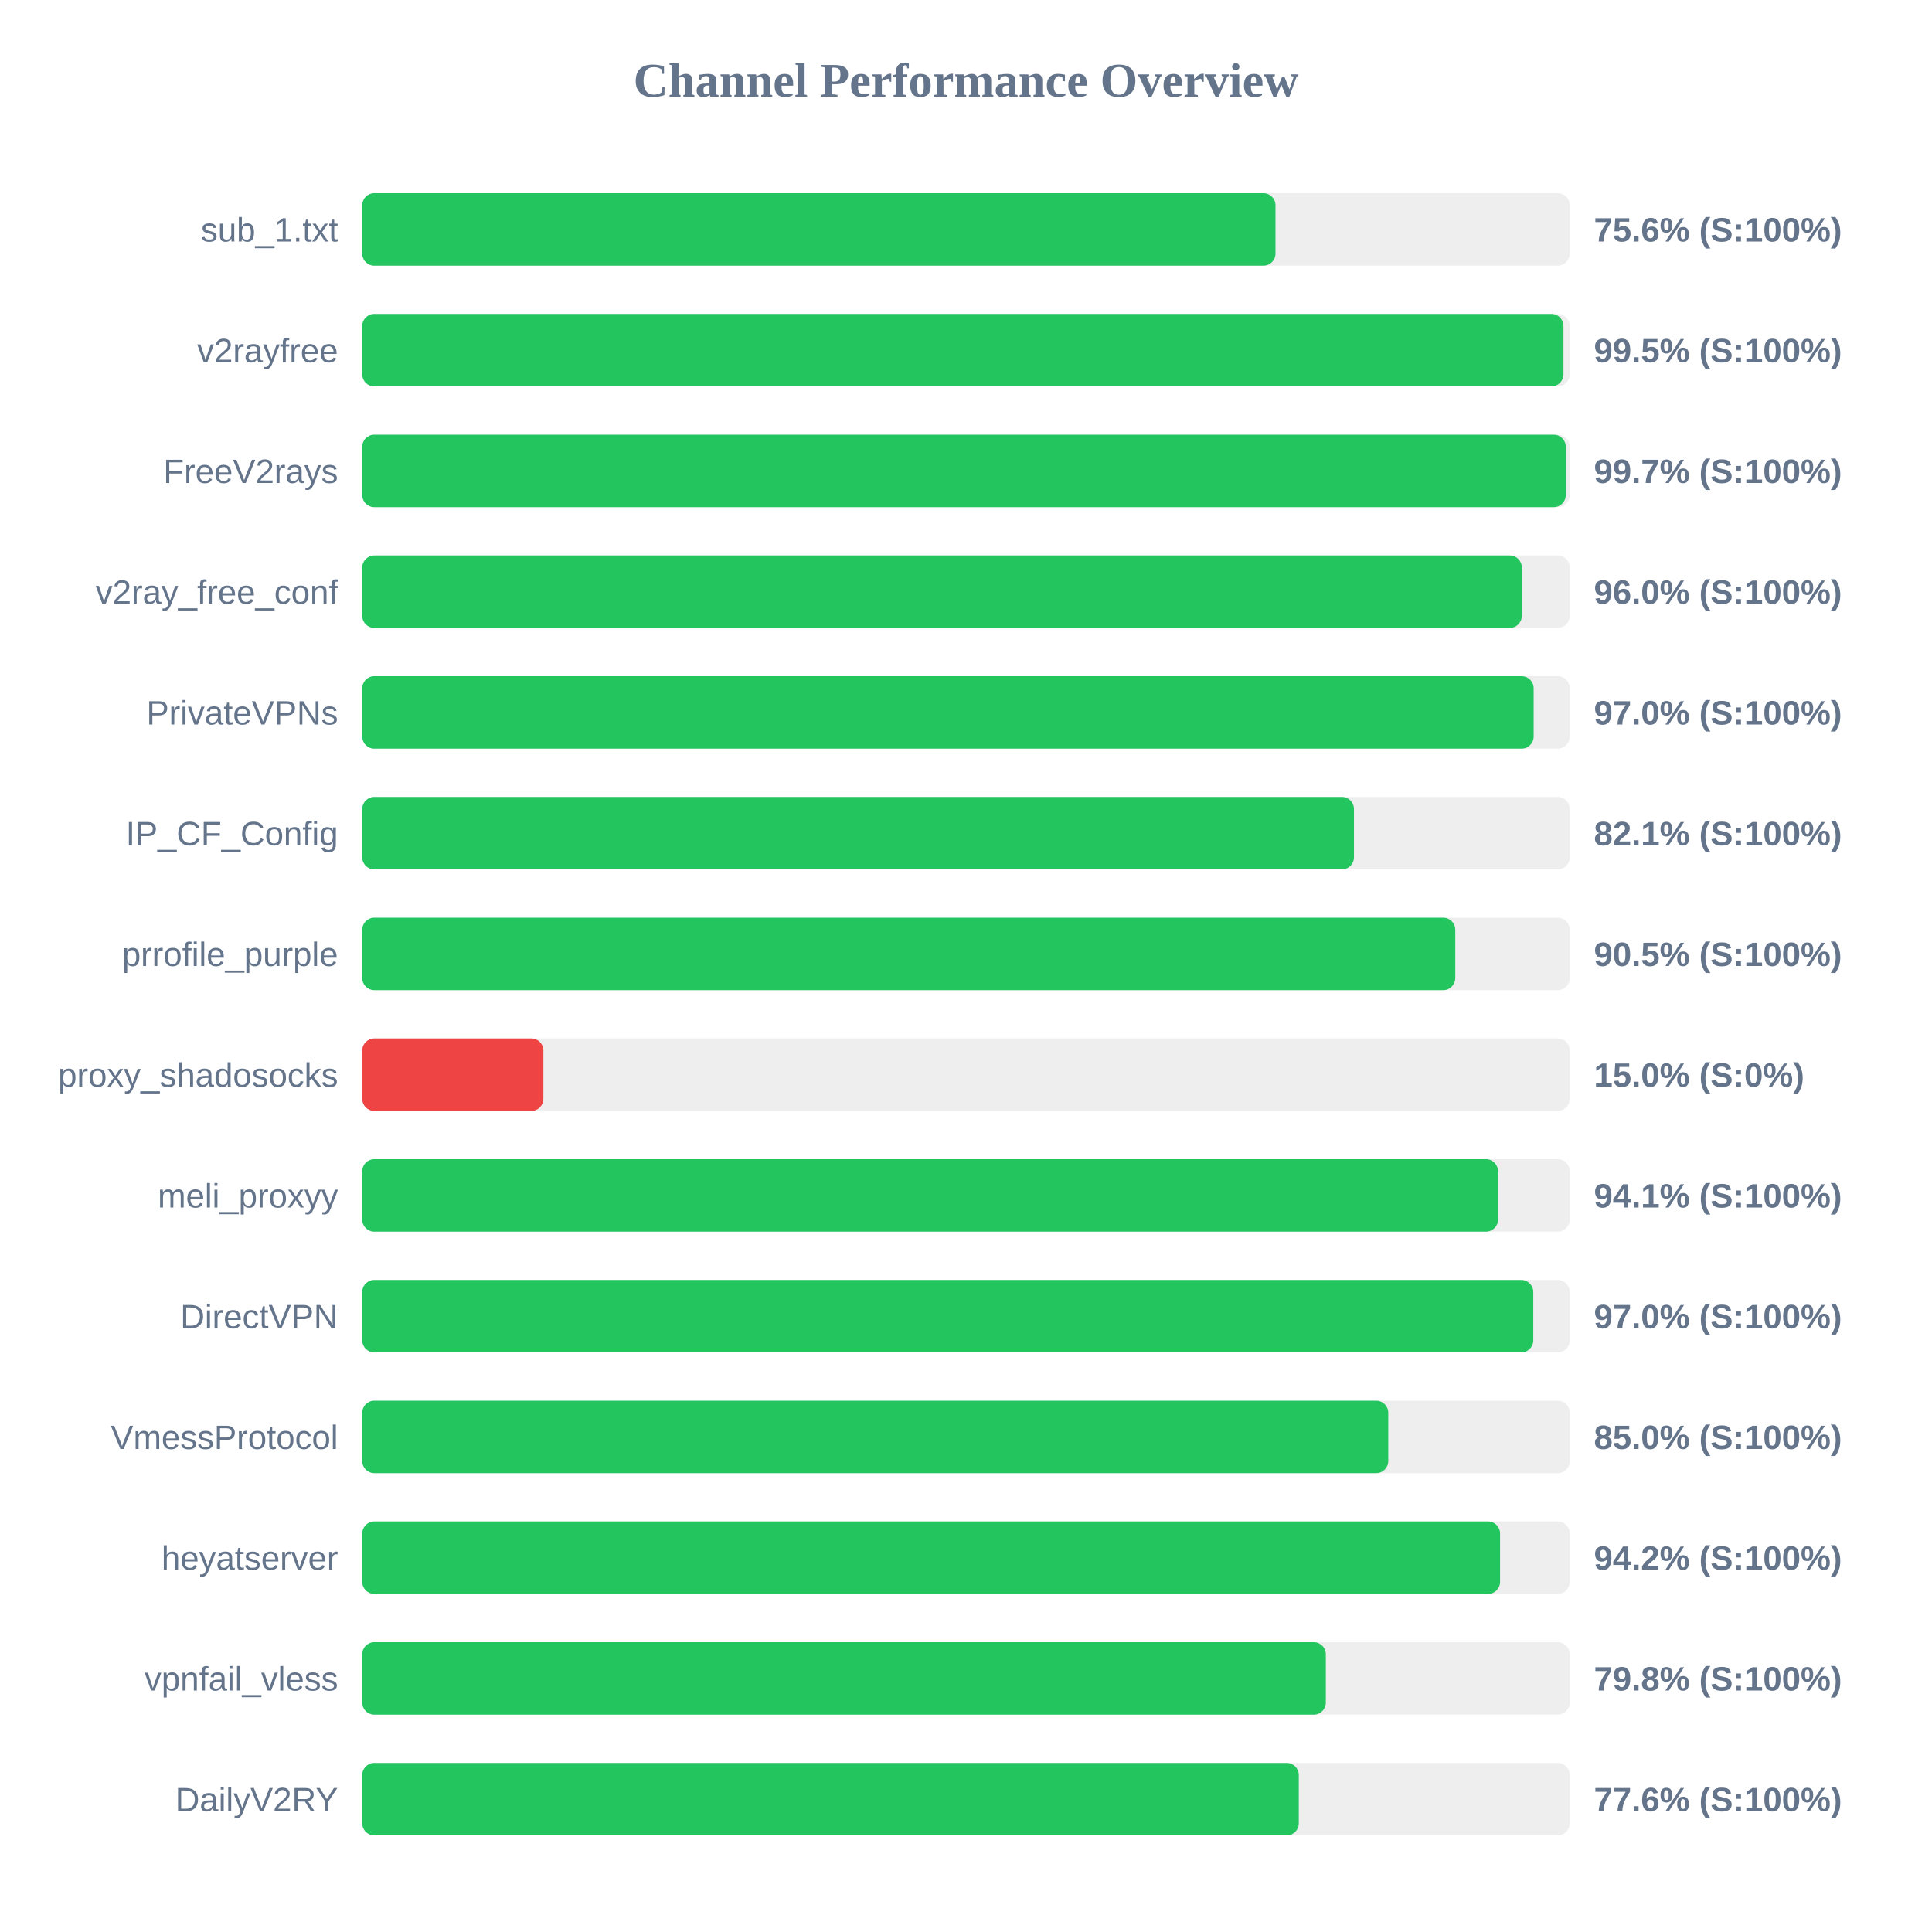
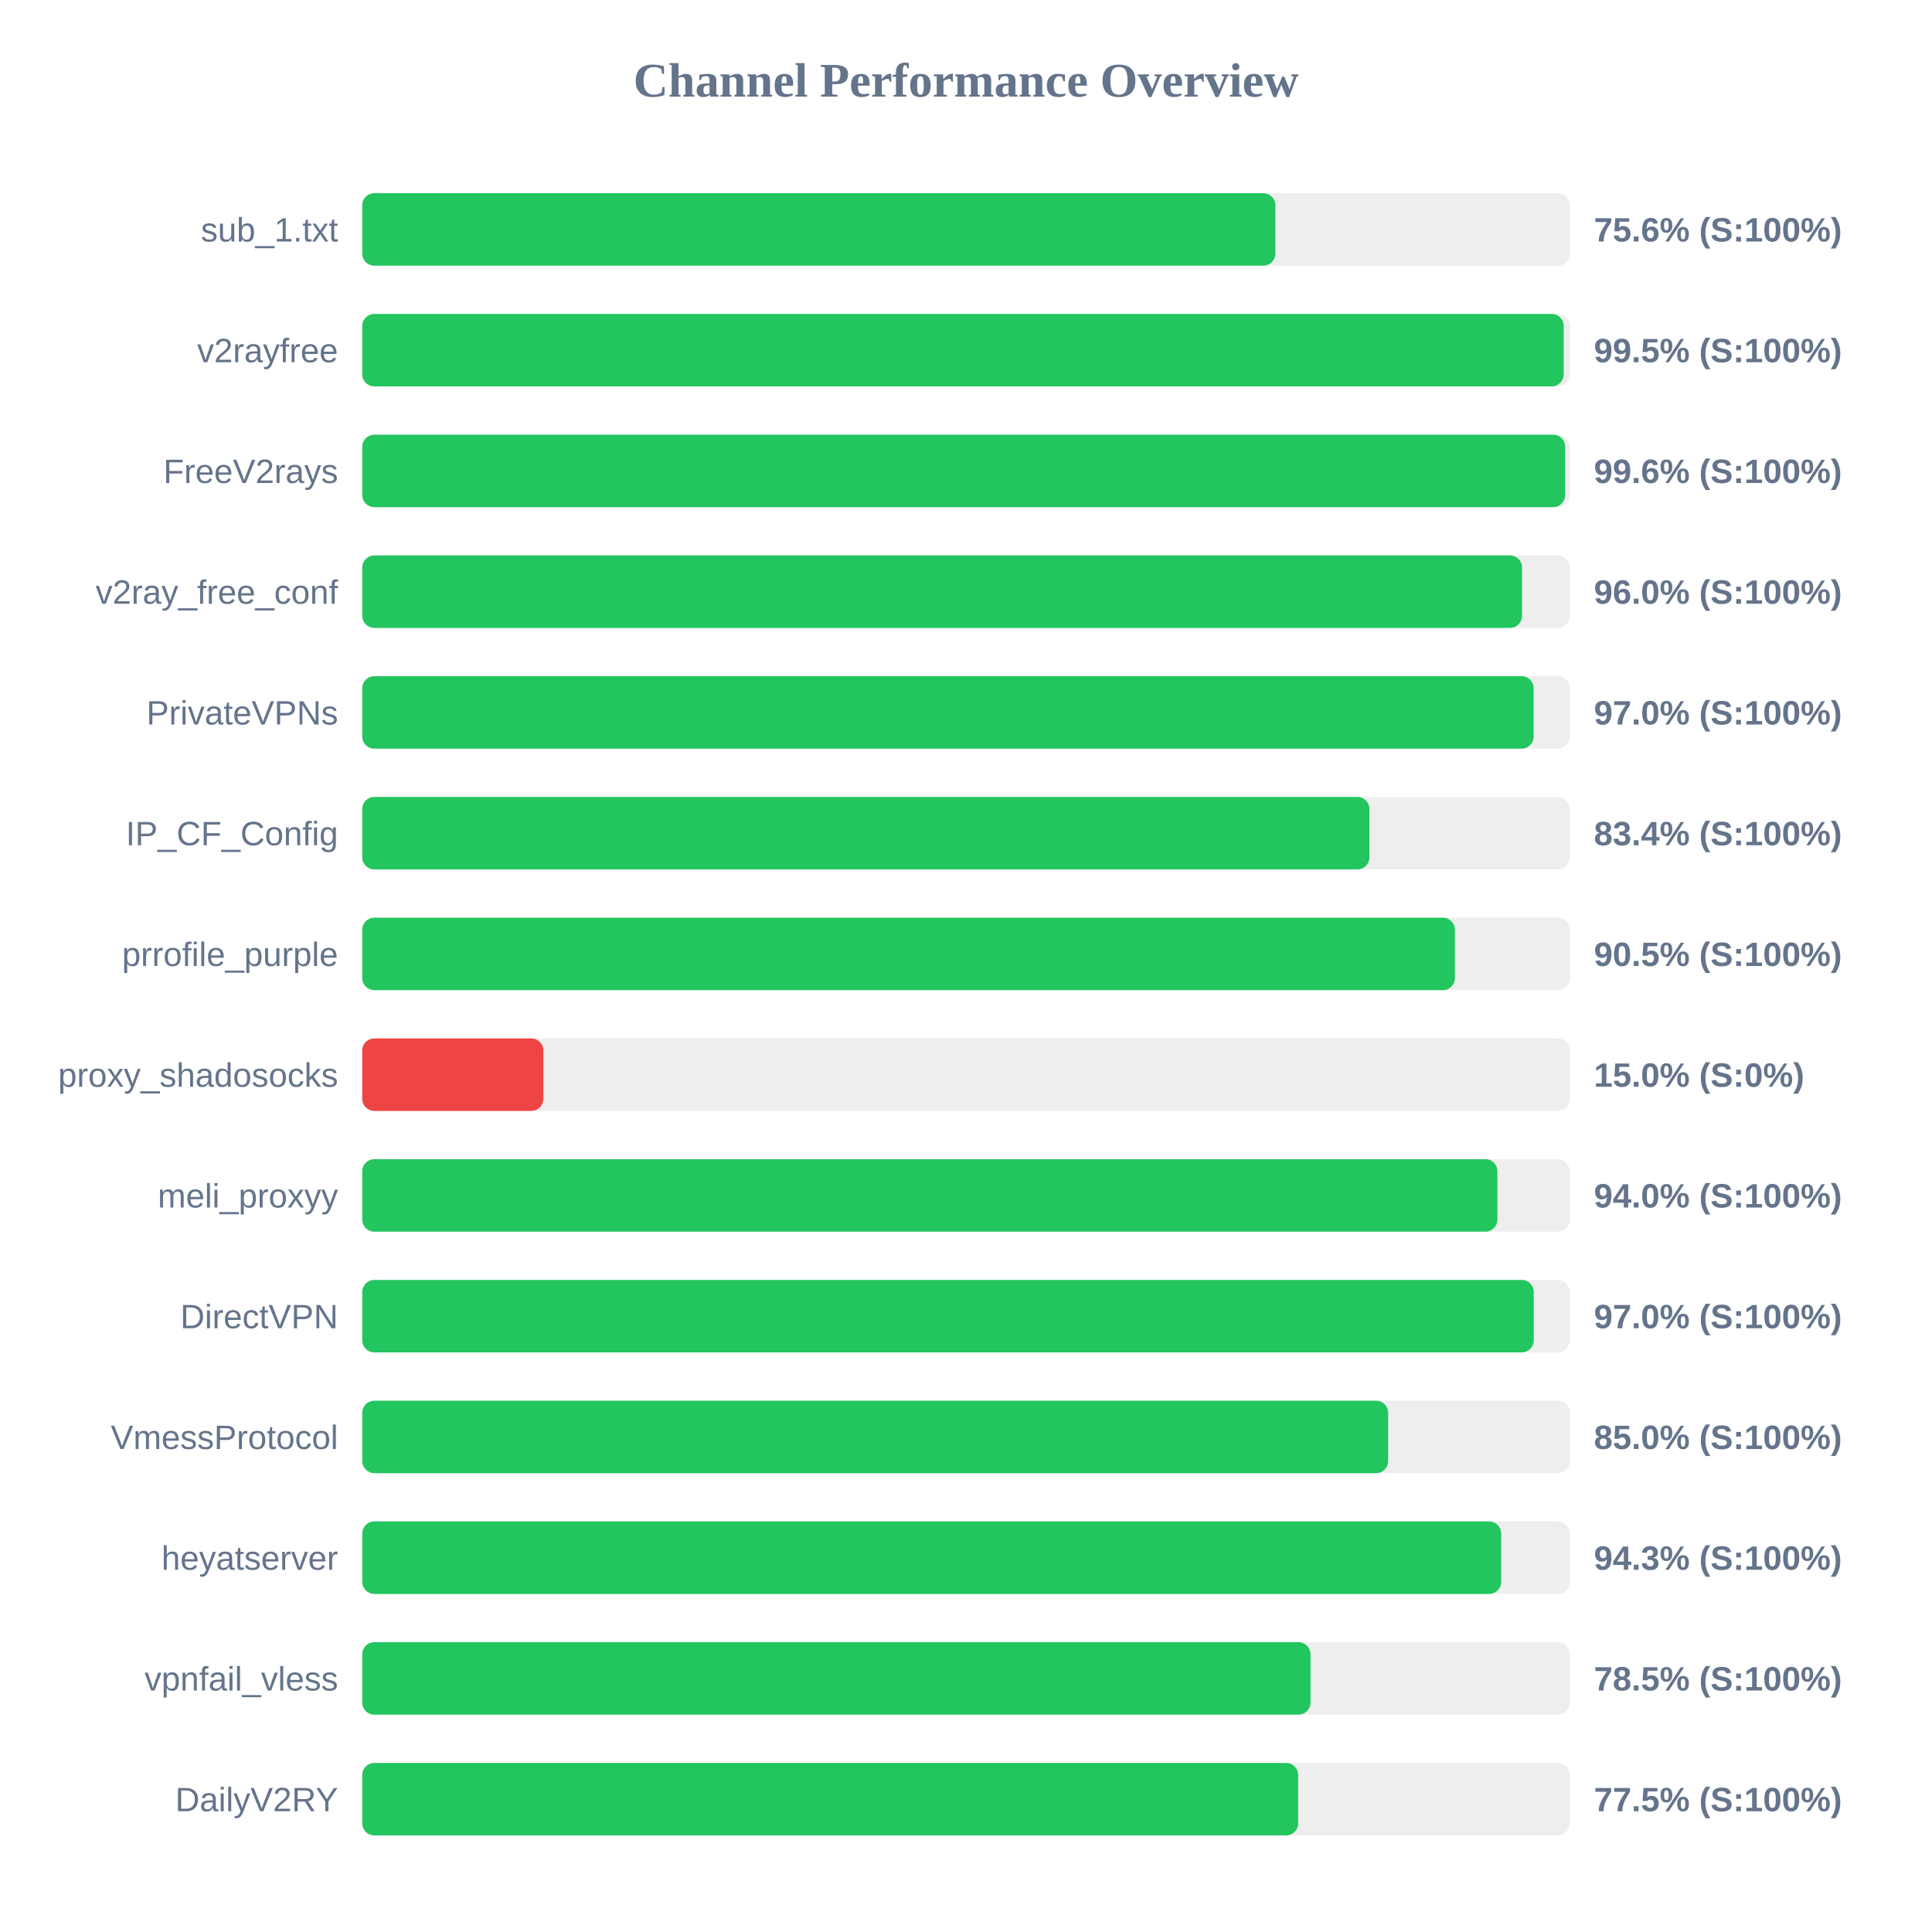
<svg xmlns="http://www.w3.org/2000/svg" width="800" height="800" version="1.1">
  <style>
        .row { font: 14px Arial; fill: #64748b; }
        .score { font: bold 14px Arial; fill: #64748b; }
    </style>
  <text x="400" y="40" text-anchor="middle" font-size="20px" font-weight="bold" fill="#64748b">Channel Performance Overview</text>
  <rect x="150" y="80" width="500" height="30" fill="#eee" rx="5" />
-   <rect x="150" y="80" width="378.15" height="30" fill="#22c55e" rx="5" />
+   <rect x="150" y="80" width="378.1" height="30" fill="#22c55e" rx="5" />
  <text x="140" y="100" text-anchor="end" class="row">sub_1.txt</text>
  <text x="660" y="100" text-anchor="start" class="score">75.6% (S:100%)</text>
  <rect x="150" y="130" width="500" height="30" fill="#eee" rx="5" />
-   <rect x="150" y="130" width="497.4" height="30" fill="#22c55e" rx="5" />
+   <rect x="150" y="130" width="497.5" height="30" fill="#22c55e" rx="5" />
  <text x="140" y="150" text-anchor="end" class="row">v2rayfree</text>
  <text x="660" y="150" text-anchor="start" class="score">99.5% (S:100%)</text>
  <rect x="150" y="180" width="500" height="30" fill="#eee" rx="5" />
-   <rect x="150" y="180" width="498.35" height="30" fill="#22c55e" rx="5" />
+   <rect x="150" y="180" width="498.1" height="30" fill="#22c55e" rx="5" />
  <text x="140" y="200" text-anchor="end" class="row">FreeV2rays</text>
-   <text x="660" y="200" text-anchor="start" class="score">99.7% (S:100%)</text>
+   <text x="660" y="200" text-anchor="start" class="score">99.6% (S:100%)</text>
  <rect x="150" y="230" width="500" height="30" fill="#eee" rx="5" />
-   <rect x="150" y="230" width="480.15" height="30" fill="#22c55e" rx="5" />
+   <rect x="150" y="230" width="480.25" height="30" fill="#22c55e" rx="5" />
  <text x="140" y="250" text-anchor="end" class="row">v2ray_free_conf</text>
  <text x="660" y="250" text-anchor="start" class="score">96.0% (S:100%)</text>
  <rect x="150" y="280" width="500" height="30" fill="#eee" rx="5" />
  <rect x="150" y="280" width="485.05" height="30" fill="#22c55e" rx="5" />
  <text x="140" y="300" text-anchor="end" class="row">PrivateVPNs</text>
  <text x="660" y="300" text-anchor="start" class="score">97.0% (S:100%)</text>
  <rect x="150" y="330" width="500" height="30" fill="#eee" rx="5" />
-   <rect x="150" y="330" width="410.65" height="30" fill="#22c55e" rx="5" />
+   <rect x="150" y="330" width="417.05" height="30" fill="#22c55e" rx="5" />
  <text x="140" y="350" text-anchor="end" class="row">IP_CF_Config</text>
-   <text x="660" y="350" text-anchor="start" class="score">82.1% (S:100%)</text>
+   <text x="660" y="350" text-anchor="start" class="score">83.4% (S:100%)</text>
  <rect x="150" y="380" width="500" height="30" fill="#eee" rx="5" />
-   <rect x="150" y="380" width="452.6" height="30" fill="#22c55e" rx="5" />
+   <rect x="150" y="380" width="452.45" height="30" fill="#22c55e" rx="5" />
  <text x="140" y="400" text-anchor="end" class="row">prrofile_purple</text>
  <text x="660" y="400" text-anchor="start" class="score">90.5% (S:100%)</text>
  <rect x="150" y="430" width="500" height="30" fill="#eee" rx="5" />
  <rect x="150" y="430" width="75.0" height="30" fill="#ef4444" rx="5" />
  <text x="140" y="450" text-anchor="end" class="row">proxy_shadosocks</text>
  <text x="660" y="450" text-anchor="start" class="score">15.0% (S:0%)</text>
  <rect x="150" y="480" width="500" height="30" fill="#eee" rx="5" />
-   <rect x="150" y="480" width="470.3" height="30" fill="#22c55e" rx="5" />
+   <rect x="150" y="480" width="470.05" height="30" fill="#22c55e" rx="5" />
  <text x="140" y="500" text-anchor="end" class="row">meli_proxyy</text>
-   <text x="660" y="500" text-anchor="start" class="score">94.1% (S:100%)</text>
+   <text x="660" y="500" text-anchor="start" class="score">94.0% (S:100%)</text>
  <rect x="150" y="530" width="500" height="30" fill="#eee" rx="5" />
-   <rect x="150" y="530" width="484.9" height="30" fill="#22c55e" rx="5" />
+   <rect x="150" y="530" width="485.1" height="30" fill="#22c55e" rx="5" />
  <text x="140" y="550" text-anchor="end" class="row">DirectVPN</text>
  <text x="660" y="550" text-anchor="start" class="score">97.0% (S:100%)</text>
  <rect x="150" y="580" width="500" height="30" fill="#eee" rx="5" />
-   <rect x="150" y="580" width="424.85" height="30" fill="#22c55e" rx="5" />
+   <rect x="150" y="580" width="424.8" height="30" fill="#22c55e" rx="5" />
  <text x="140" y="600" text-anchor="end" class="row">VmessProtocol</text>
  <text x="660" y="600" text-anchor="start" class="score">85.0% (S:100%)</text>
  <rect x="150" y="630" width="500" height="30" fill="#eee" rx="5" />
-   <rect x="150" y="630" width="471.15" height="30" fill="#22c55e" rx="5" />
+   <rect x="150" y="630" width="471.6" height="30" fill="#22c55e" rx="5" />
  <text x="140" y="650" text-anchor="end" class="row">heyatserver</text>
-   <text x="660" y="650" text-anchor="start" class="score">94.2% (S:100%)</text>
+   <text x="660" y="650" text-anchor="start" class="score">94.3% (S:100%)</text>
  <rect x="150" y="680" width="500" height="30" fill="#eee" rx="5" />
-   <rect x="150" y="680" width="399.0" height="30" fill="#22c55e" rx="5" />
+   <rect x="150" y="680" width="392.65" height="30" fill="#22c55e" rx="5" />
  <text x="140" y="700" text-anchor="end" class="row">vpnfail_vless</text>
-   <text x="660" y="700" text-anchor="start" class="score">79.8% (S:100%)</text>
+   <text x="660" y="700" text-anchor="start" class="score">78.5% (S:100%)</text>
  <rect x="150" y="730" width="500" height="30" fill="#eee" rx="5" />
-   <rect x="150" y="730" width="387.8" height="30" fill="#22c55e" rx="5" />
+   <rect x="150" y="730" width="387.55" height="30" fill="#22c55e" rx="5" />
  <text x="140" y="750" text-anchor="end" class="row">DailyV2RY</text>
-   <text x="660" y="750" text-anchor="start" class="score">77.6% (S:100%)</text>
+   <text x="660" y="750" text-anchor="start" class="score">77.5% (S:100%)</text>
</svg>
